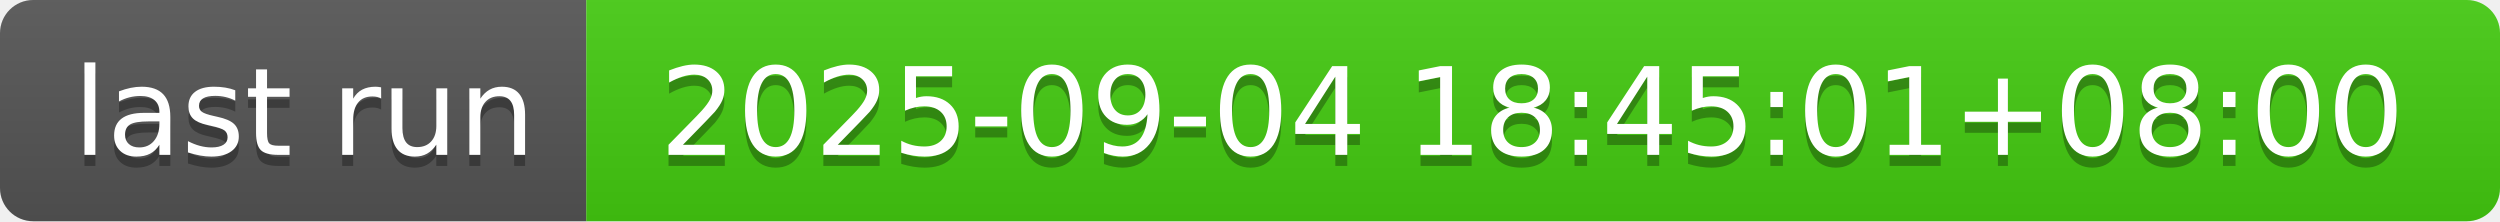
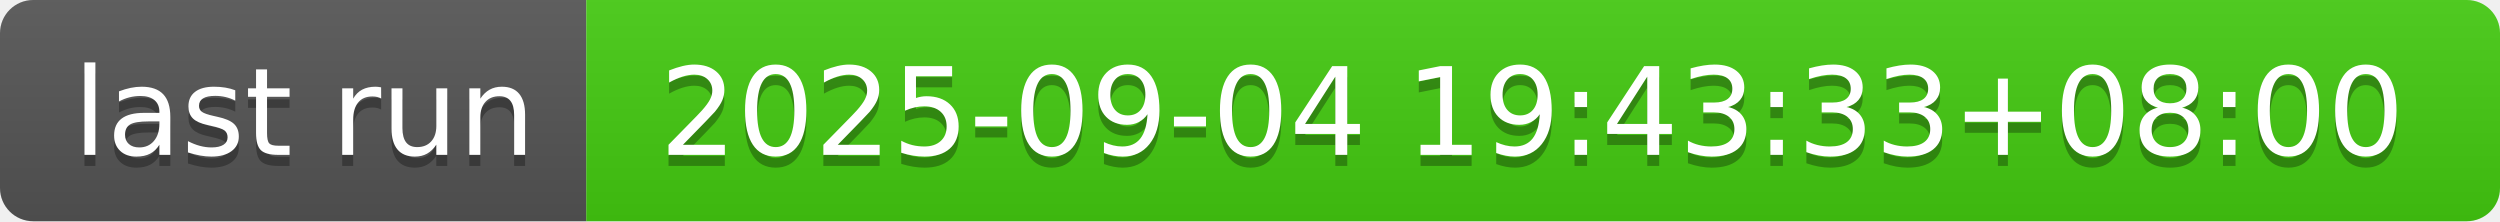
- <svg xmlns="http://www.w3.org/2000/svg" width="226" height="20" role="img" aria-label="last run: 2025-09-04 18:45:01+08:00">
+ <svg xmlns="http://www.w3.org/2000/svg" width="226" height="20" role="img" aria-label="last run: 2025-09-04 19:43:33+08:00">
  <linearGradient id="s" x2="0" y2="100%">
    <stop offset="0" stop-color="#bbb" stop-opacity=".1" />
    <stop offset="1" stop-opacity=".1" />
  </linearGradient>
  <clipPath id="r">
    <rect width="226" height="20" rx="3" fill="#fff" />
  </clipPath>
  <g clip-path="url(#r)">
    <rect width="53" height="20" fill="#555" />
    <rect x="53" width="173" height="20" fill="#4c1" />
    <rect width="226" height="20" fill="url(#s)" />
  </g>
  <g fill="#fff" text-anchor="middle" font-family="Verdana,Geneva,DejaVu Sans,sans-serif" text-rendering="geometricPrecision" font-size="110">
    <text aria-hidden="true" x="275" y="150" fill="#010101" fill-opacity=".3" transform="scale(.1)" textLength="430">last run</text>
    <text x="275" y="140" transform="scale(.1)" fill="#fff" textLength="430">last run</text>
-     <text aria-hidden="true" x="1385" y="150" fill="#010101" fill-opacity=".3" transform="scale(.1)" textLength="1630">2025-09-04 18:45:01+08:00</text>
-     <text x="1385" y="140" transform="scale(.1)" fill="#fff" textLength="1630">2025-09-04 18:45:01+08:00</text>
+     <text aria-hidden="true" x="1385" y="150" fill="#010101" fill-opacity=".3" transform="scale(.1)" textLength="1630">2025-09-04 19:43:33+08:00</text>
+     <text x="1385" y="140" transform="scale(.1)" fill="#fff" textLength="1630">2025-09-04 19:43:33+08:00</text>
  </g>
</svg>
